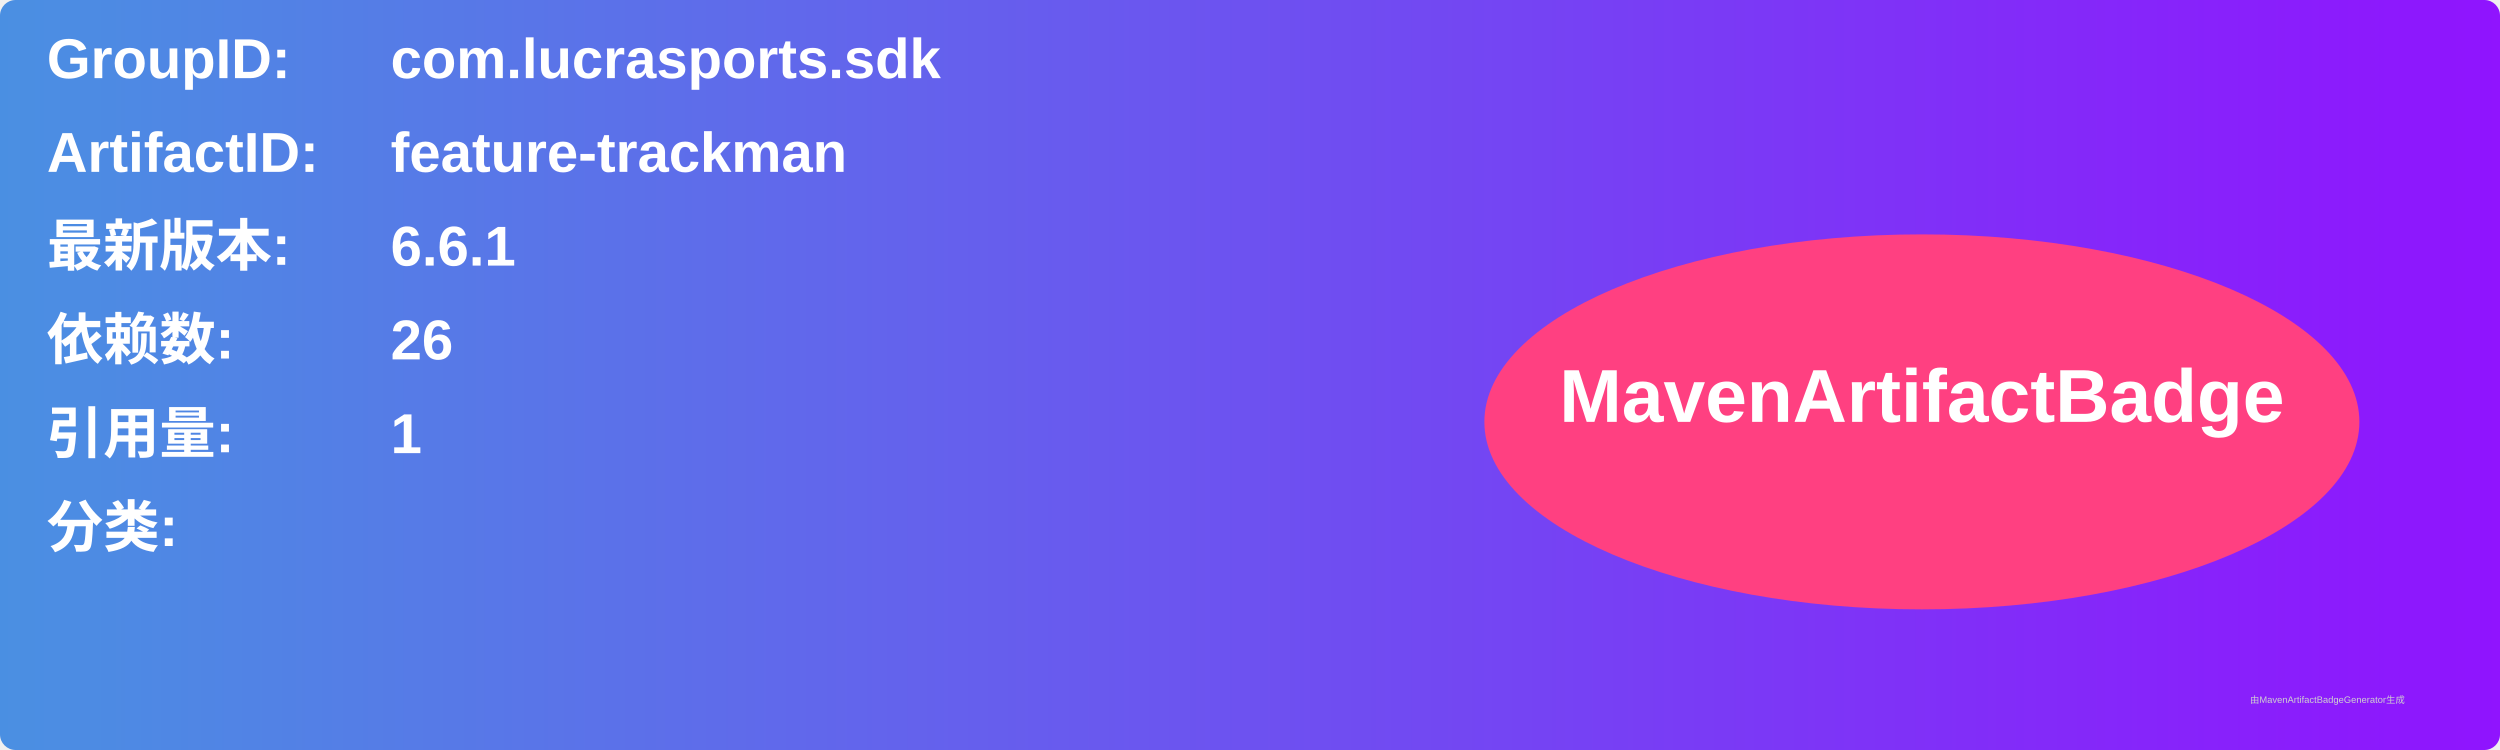
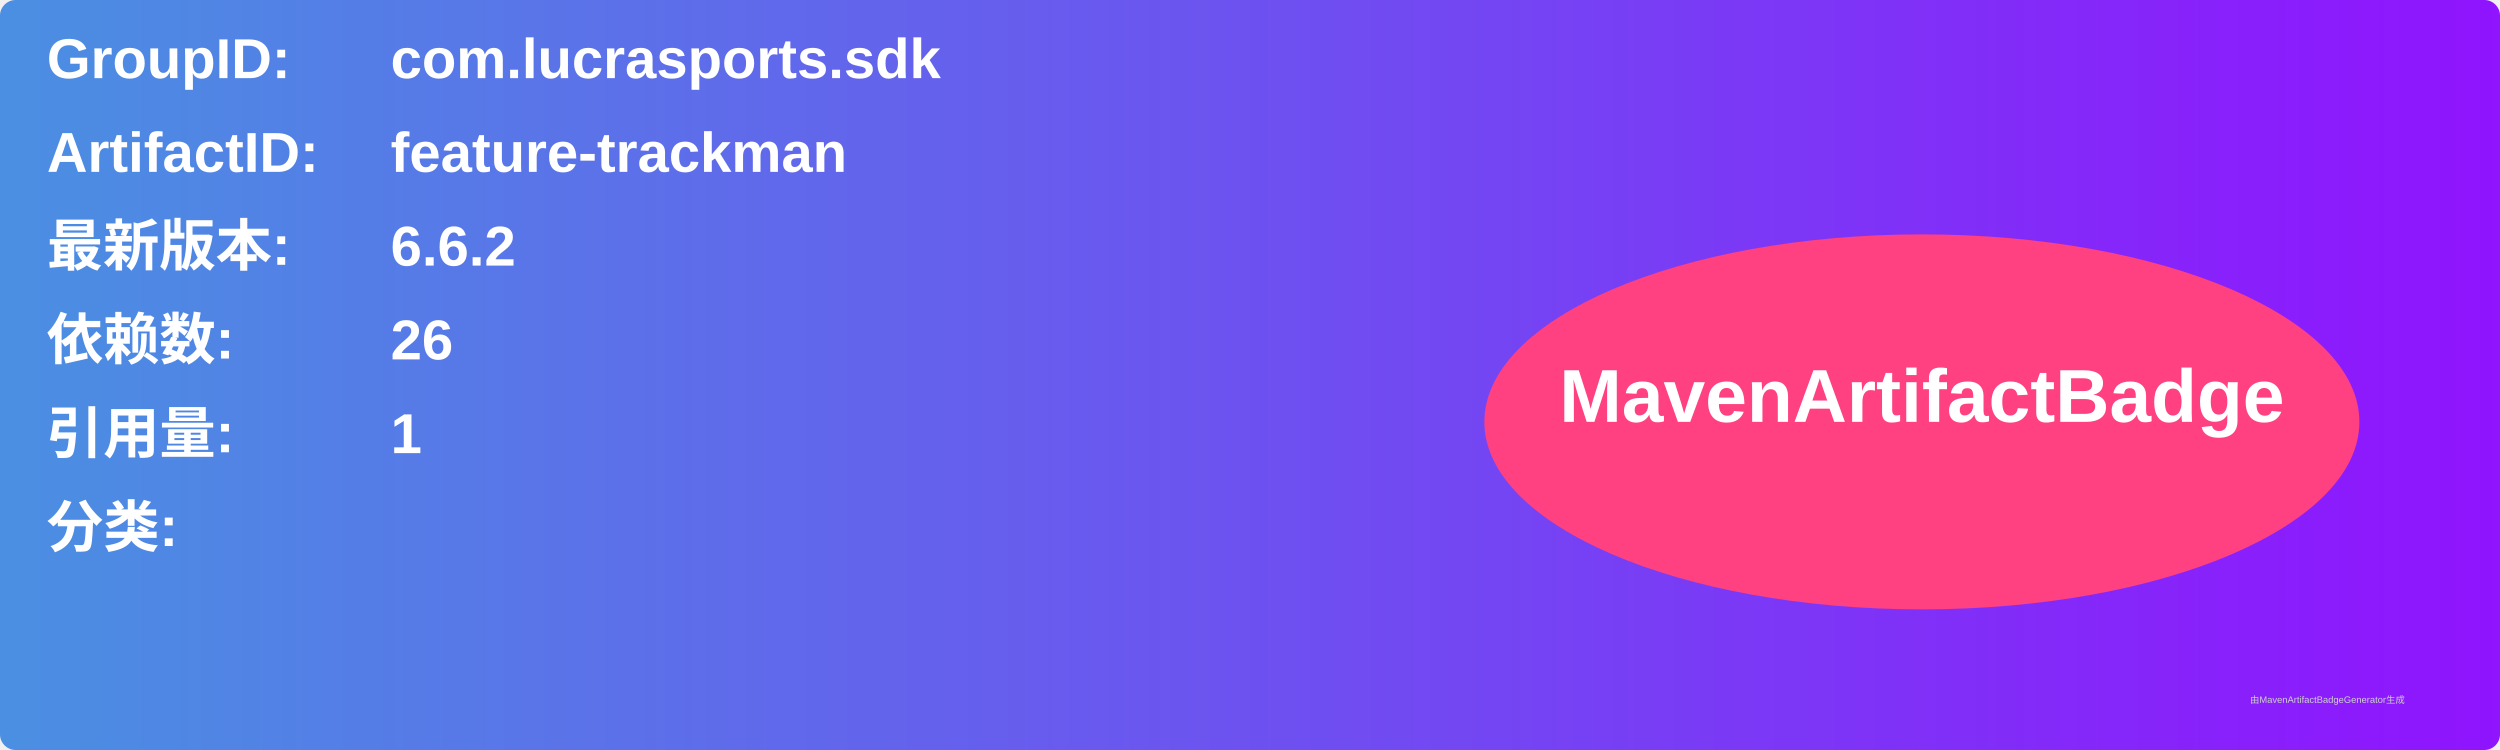
<svg xmlns="http://www.w3.org/2000/svg" width="800" height="240" viewBox="0 0 800 240">
  <linearGradient id="grad" x1="0%" y1="0%" x2="100%" y2="0%">
    <stop offset="0%" stop-color="#4a90e2" />
    <stop offset="100%" stop-color="#9013fe" />
  </linearGradient>
  <rect width="100%" height="100%" rx="5" ry="5" fill="url(#grad)" />
  <g transform="translate(15, 15)">
    <text x="0" y="10" font-family="Arial" font-size="18" fill="white" font-weight="bold" width="260">GroupID:</text>
    <text x="110" y="10" font-family="Arial" font-size="18" fill="white" font-weight="bold" width="460">com.lucrasports.sdk</text>
    <text x="0" y="40" font-family="Arial" font-size="18" fill="white" font-weight="bold" width="260">ArtifactID:</text>
    <text x="110" y="40" font-family="Arial" font-size="18" fill="white" font-weight="bold" width="460">feature-trackman</text>
    <text x="0" y="70" font-family="Arial" font-size="18" fill="white" font-weight="bold">最新版本:</text>
    <text x="110" y="70" font-family="Arial" font-size="18" fill="white" font-weight="bold">
-       <tspan font-weight="bold">6.6.1</tspan>
+       <tspan font-weight="bold">6.6.2</tspan>
    </text>
    <text x="0" y="100" font-family="Arial" font-size="18" fill="white" font-weight="bold">依赖数: </text>
    <text x="110" y="100" font-family="Arial" font-size="18" fill="white">
      <tspan font-weight="bold">26</tspan>
    </text>
    <text x="0" y="130" font-family="Arial" font-size="18" fill="white" font-weight="bold">引用量: </text>
    <text x="110" y="130" font-family="Arial" font-size="18" fill="white">
      <tspan font-weight="bold">1</tspan>
    </text>
    <text x="0" y="160" font-family="Arial" font-size="18" fill="white" font-weight="bold">分类:</text>
    <text x="10" y="190" font-family="Arial" font-size="10" fill="white">
      <tspan font-weight="bold" />
    </text>
    <ellipse cx="600" cy="120" rx="140" ry="60" fill="#ff4081" />
    <text x="600" y="120" text-anchor="middle" font-family="Arial" font-size="24" fill="white" font-weight="bold">MavenArtifactBadge</text>
  </g>
  <text x="720" y="225" font-family="Arial" font-size="3" fill="#d0d0d0">由MavenArtifactBadgeGenerator生成</text>
</svg>
